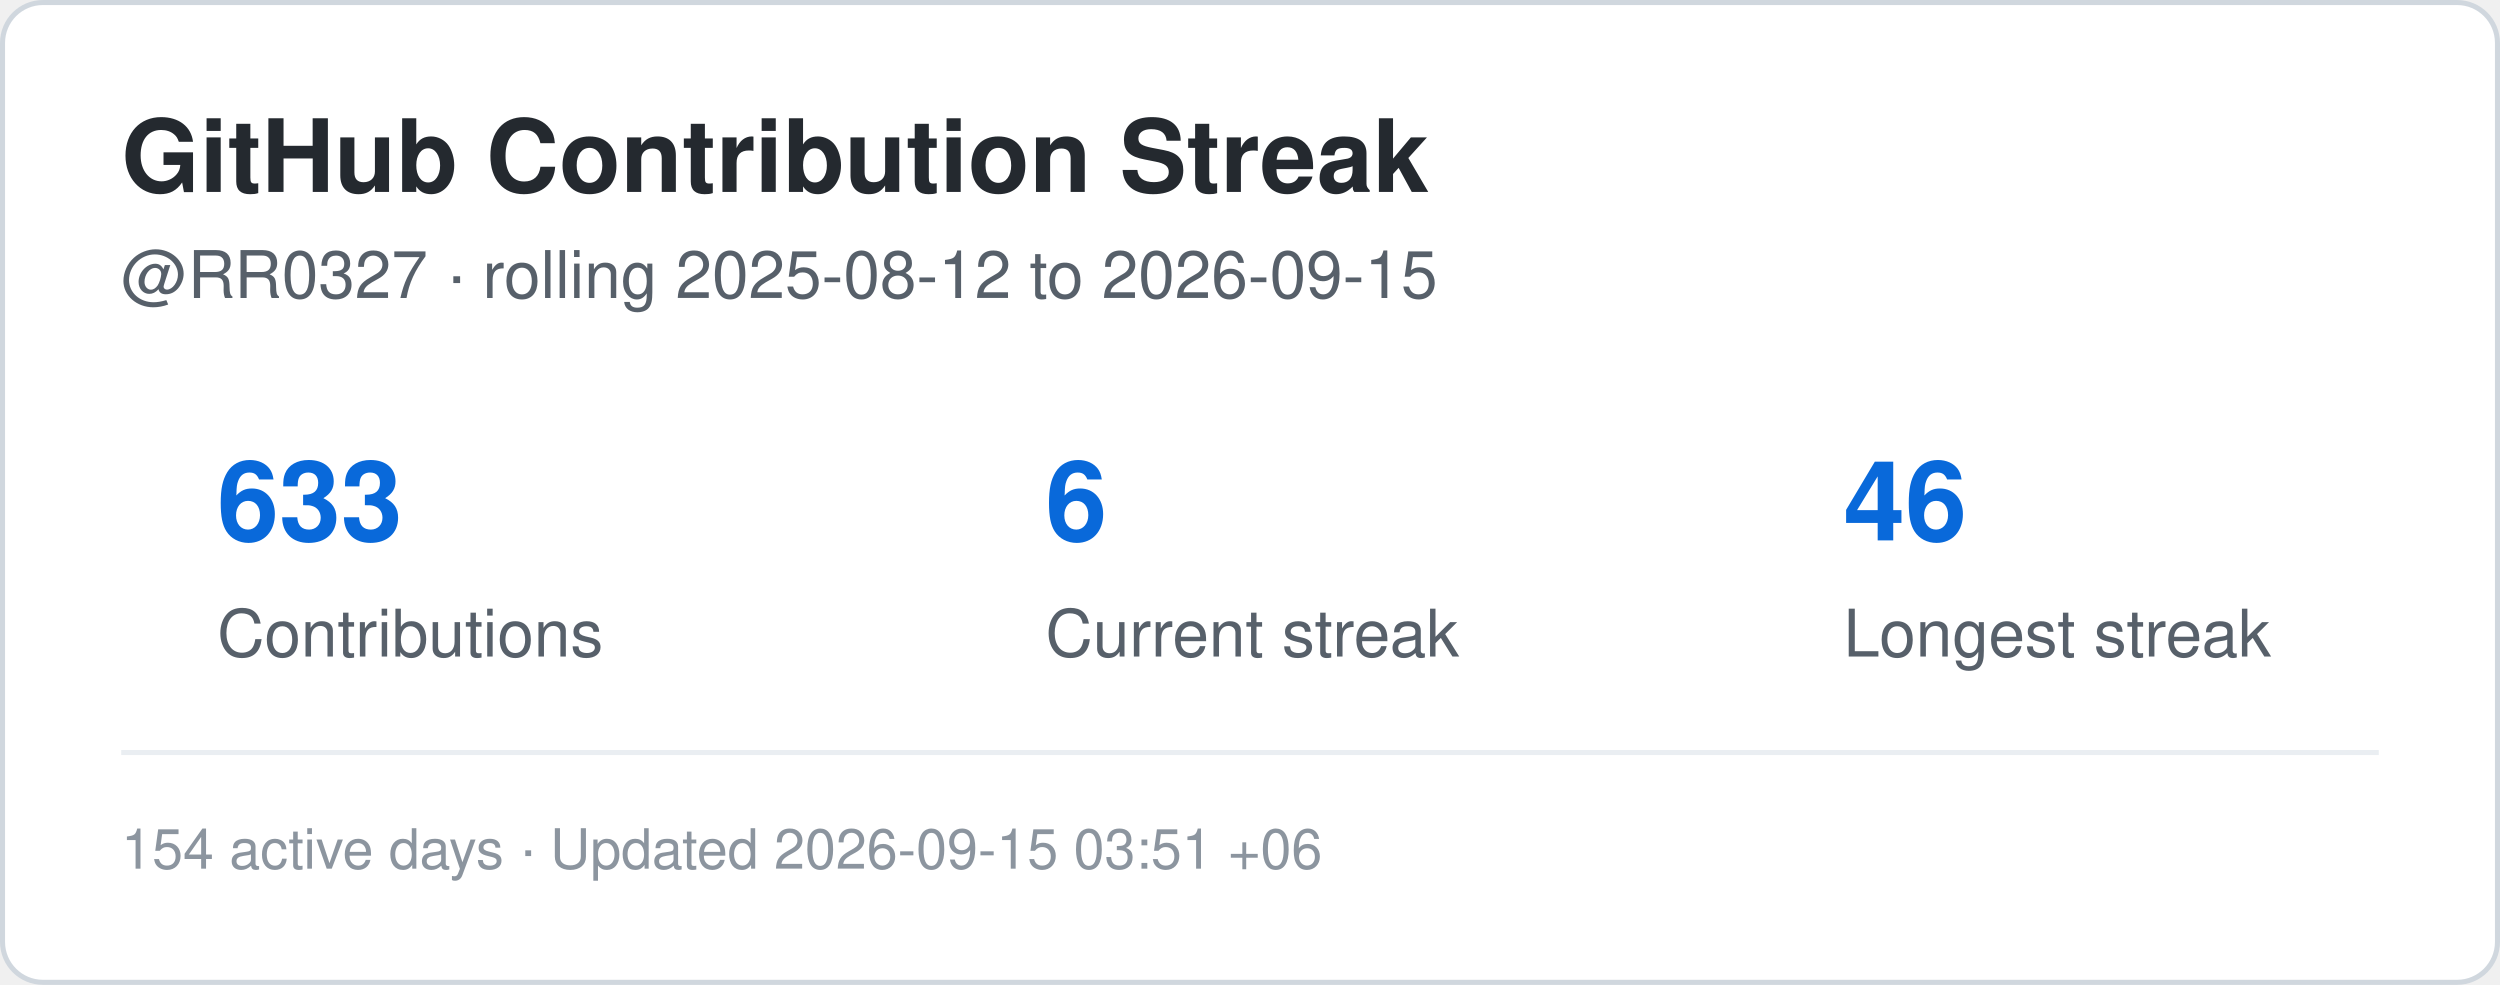
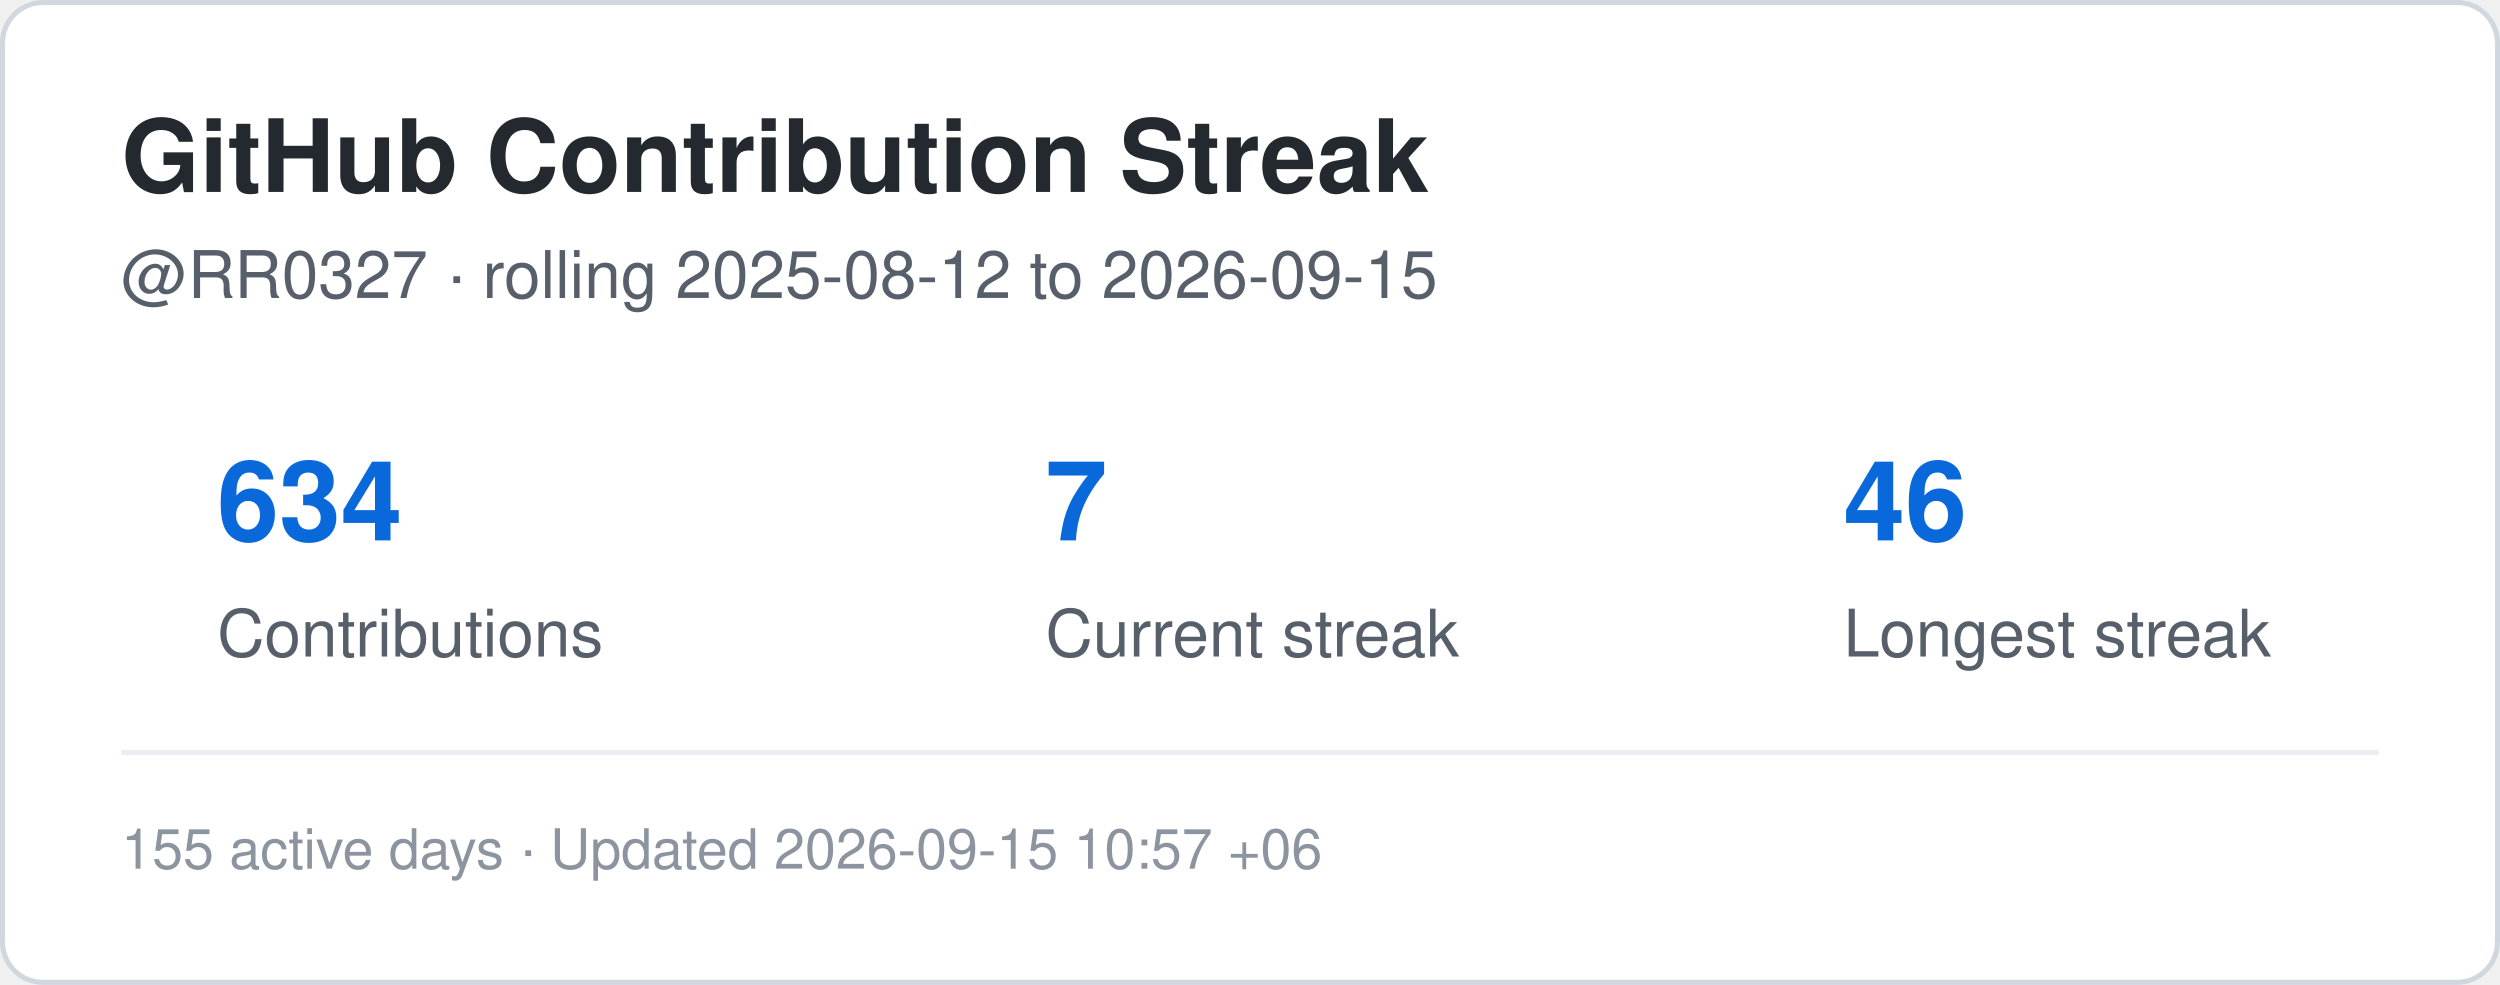
<svg xmlns="http://www.w3.org/2000/svg" width="495" height="195" viewBox="0 0 495 195" role="img" aria-label="Contribution streak for RR0327">
  <rect x="0.5" y="0.5" width="494" height="194" rx="8" fill="#ffffff" stroke="#d0d7de" />
  <style>
    .title {
      font: 700 20px -apple-system,BlinkMacSystemFont,"Segoe UI",Helvetica,Arial,sans-serif;
      fill: #24292f;
    }
    .label {
      font: 500 13px -apple-system,BlinkMacSystemFont,"Segoe UI",Helvetica,Arial,sans-serif;
      fill: #57606a;
    }
    .value {
      font: 700 22px -apple-system,BlinkMacSystemFont,"Segoe UI",Helvetica,Arial,sans-serif;
      fill: #0969da;
    }
    .small {
      font: 400 11px -apple-system,BlinkMacSystemFont,"Segoe UI",Helvetica,Arial,sans-serif;
      fill: #8c959f;
    }
  </style>
  <text x="24" y="38" class="title">GitHub Contribution Streak</text>
  <text x="24" y="59" class="label">
    @RR0327 · rolling 2025-08-12 to 2026-09-15
  </text>
-   <text x="43" y="107" class="value">633</text>
+   <text x="43" y="107" class="value">634</text>
  <text x="43" y="130" class="label">Contributions</text>
-   <text x="207" y="107" class="value">6</text>
+   <text x="207" y="107" class="value">7</text>
  <text x="207" y="130" class="label">Current streak</text>
  <text x="365" y="107" class="value">46</text>
  <text x="365" y="130" class="label">Longest streak</text>
  <line x1="24" y1="149" x2="471" y2="149" stroke="#eaeef2" />
  <text x="24" y="172" class="small">
-     154 active days · Updated 2026-09-15 03:51 +06
+     155 active days · Updated 2026-09-15 10:57 +06
  </text>
</svg>
